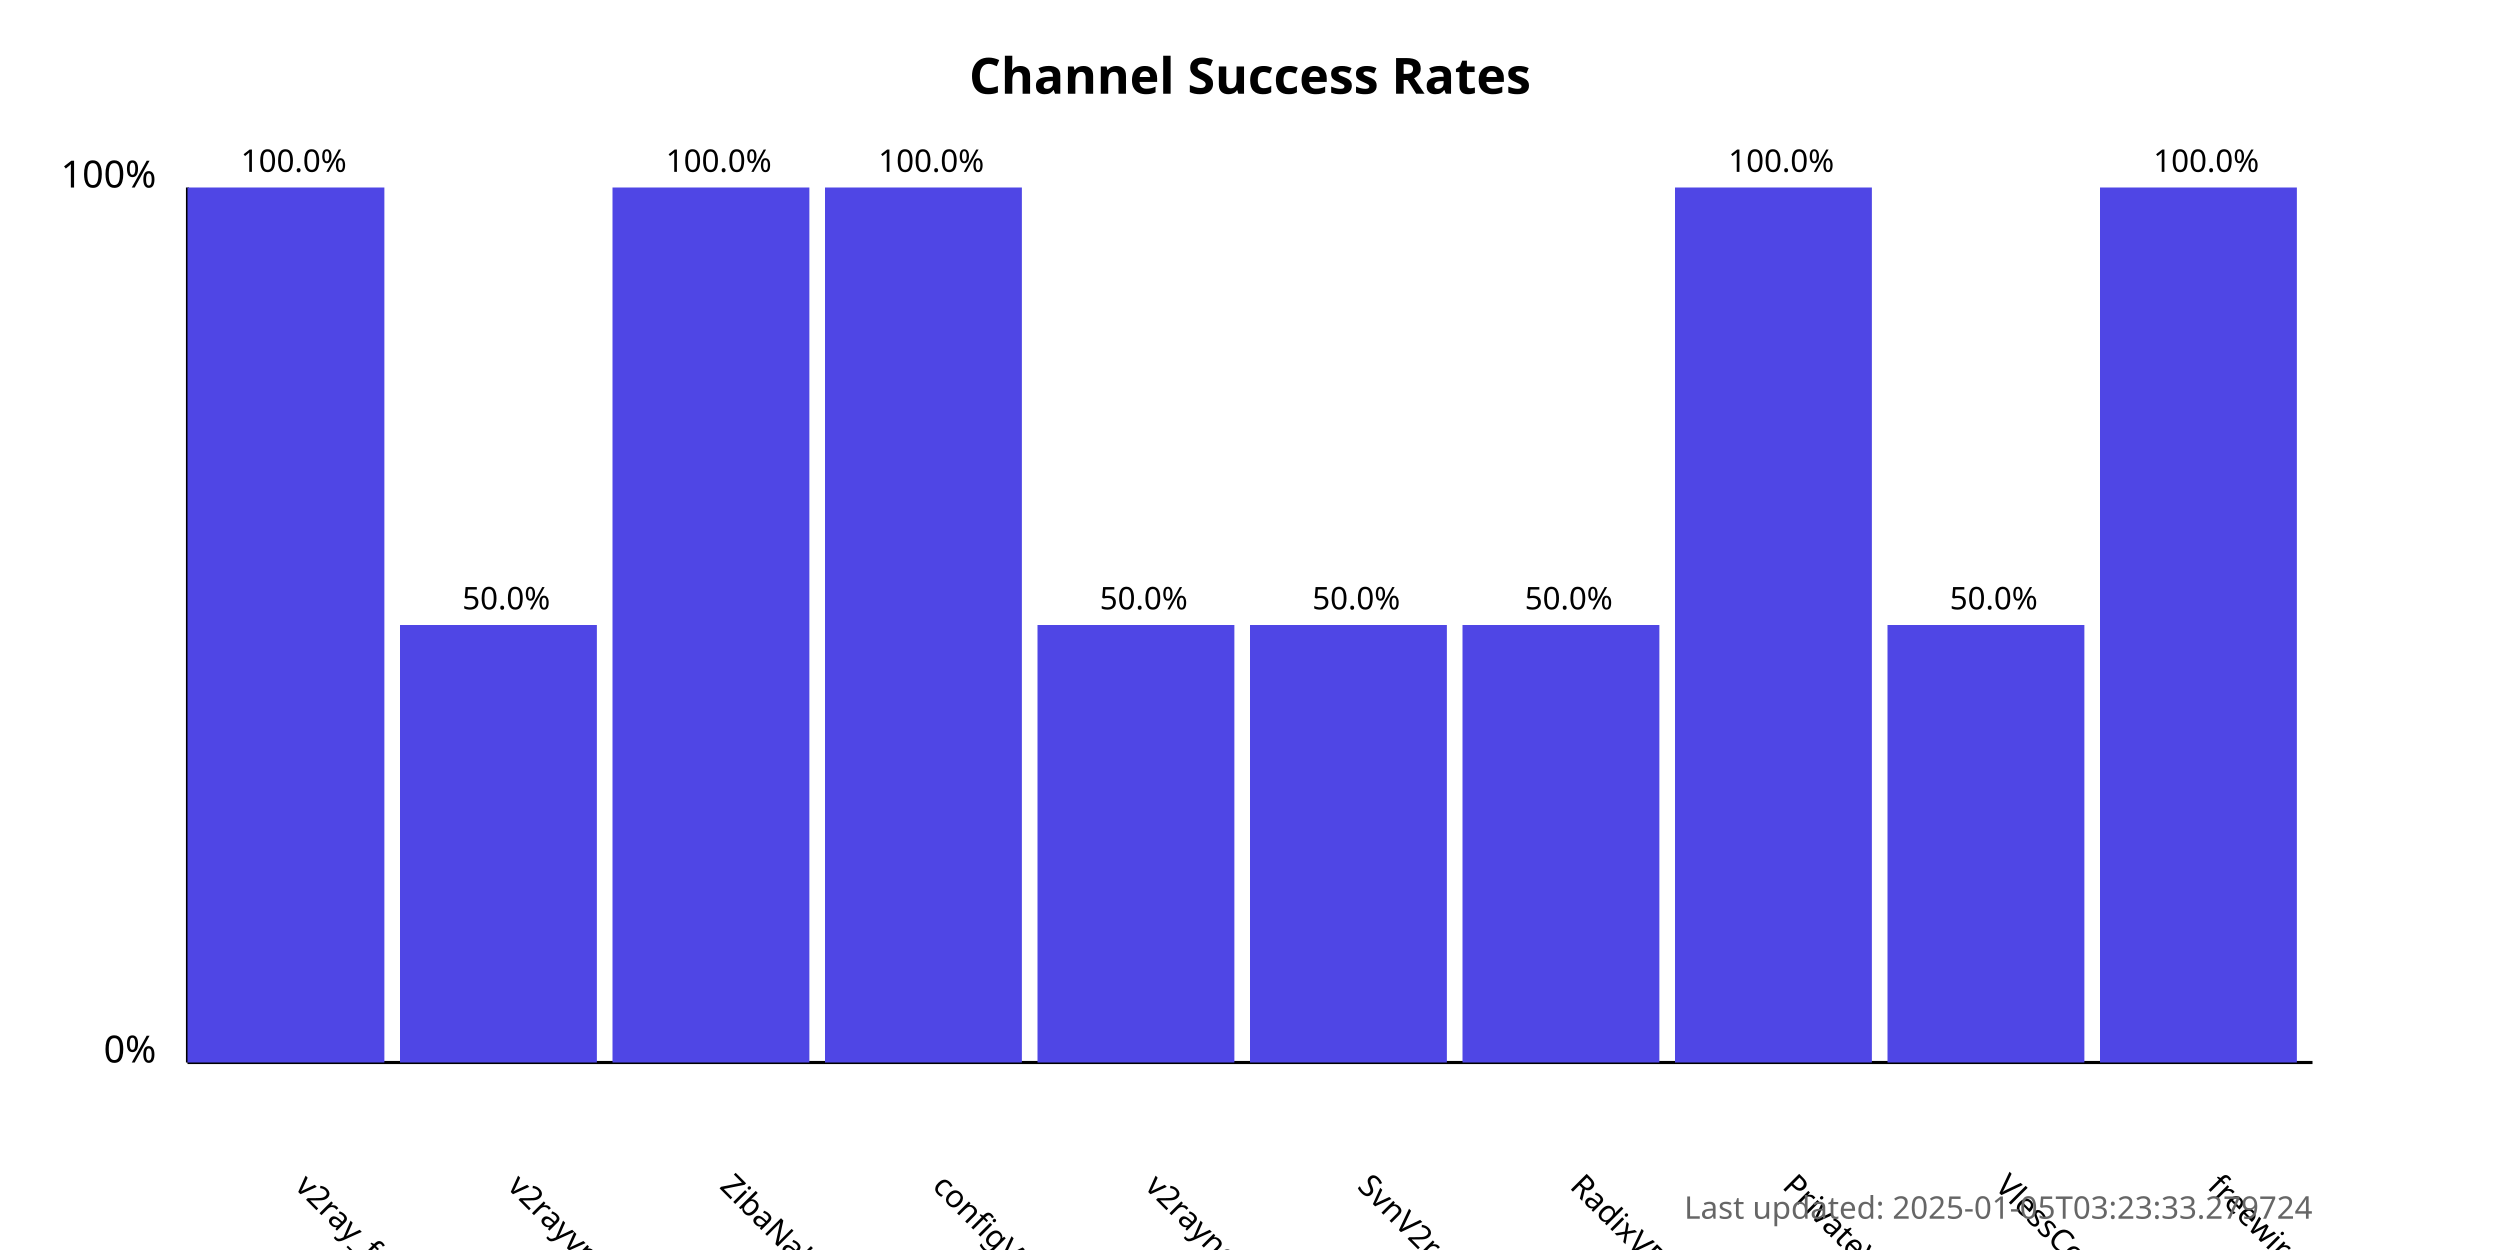
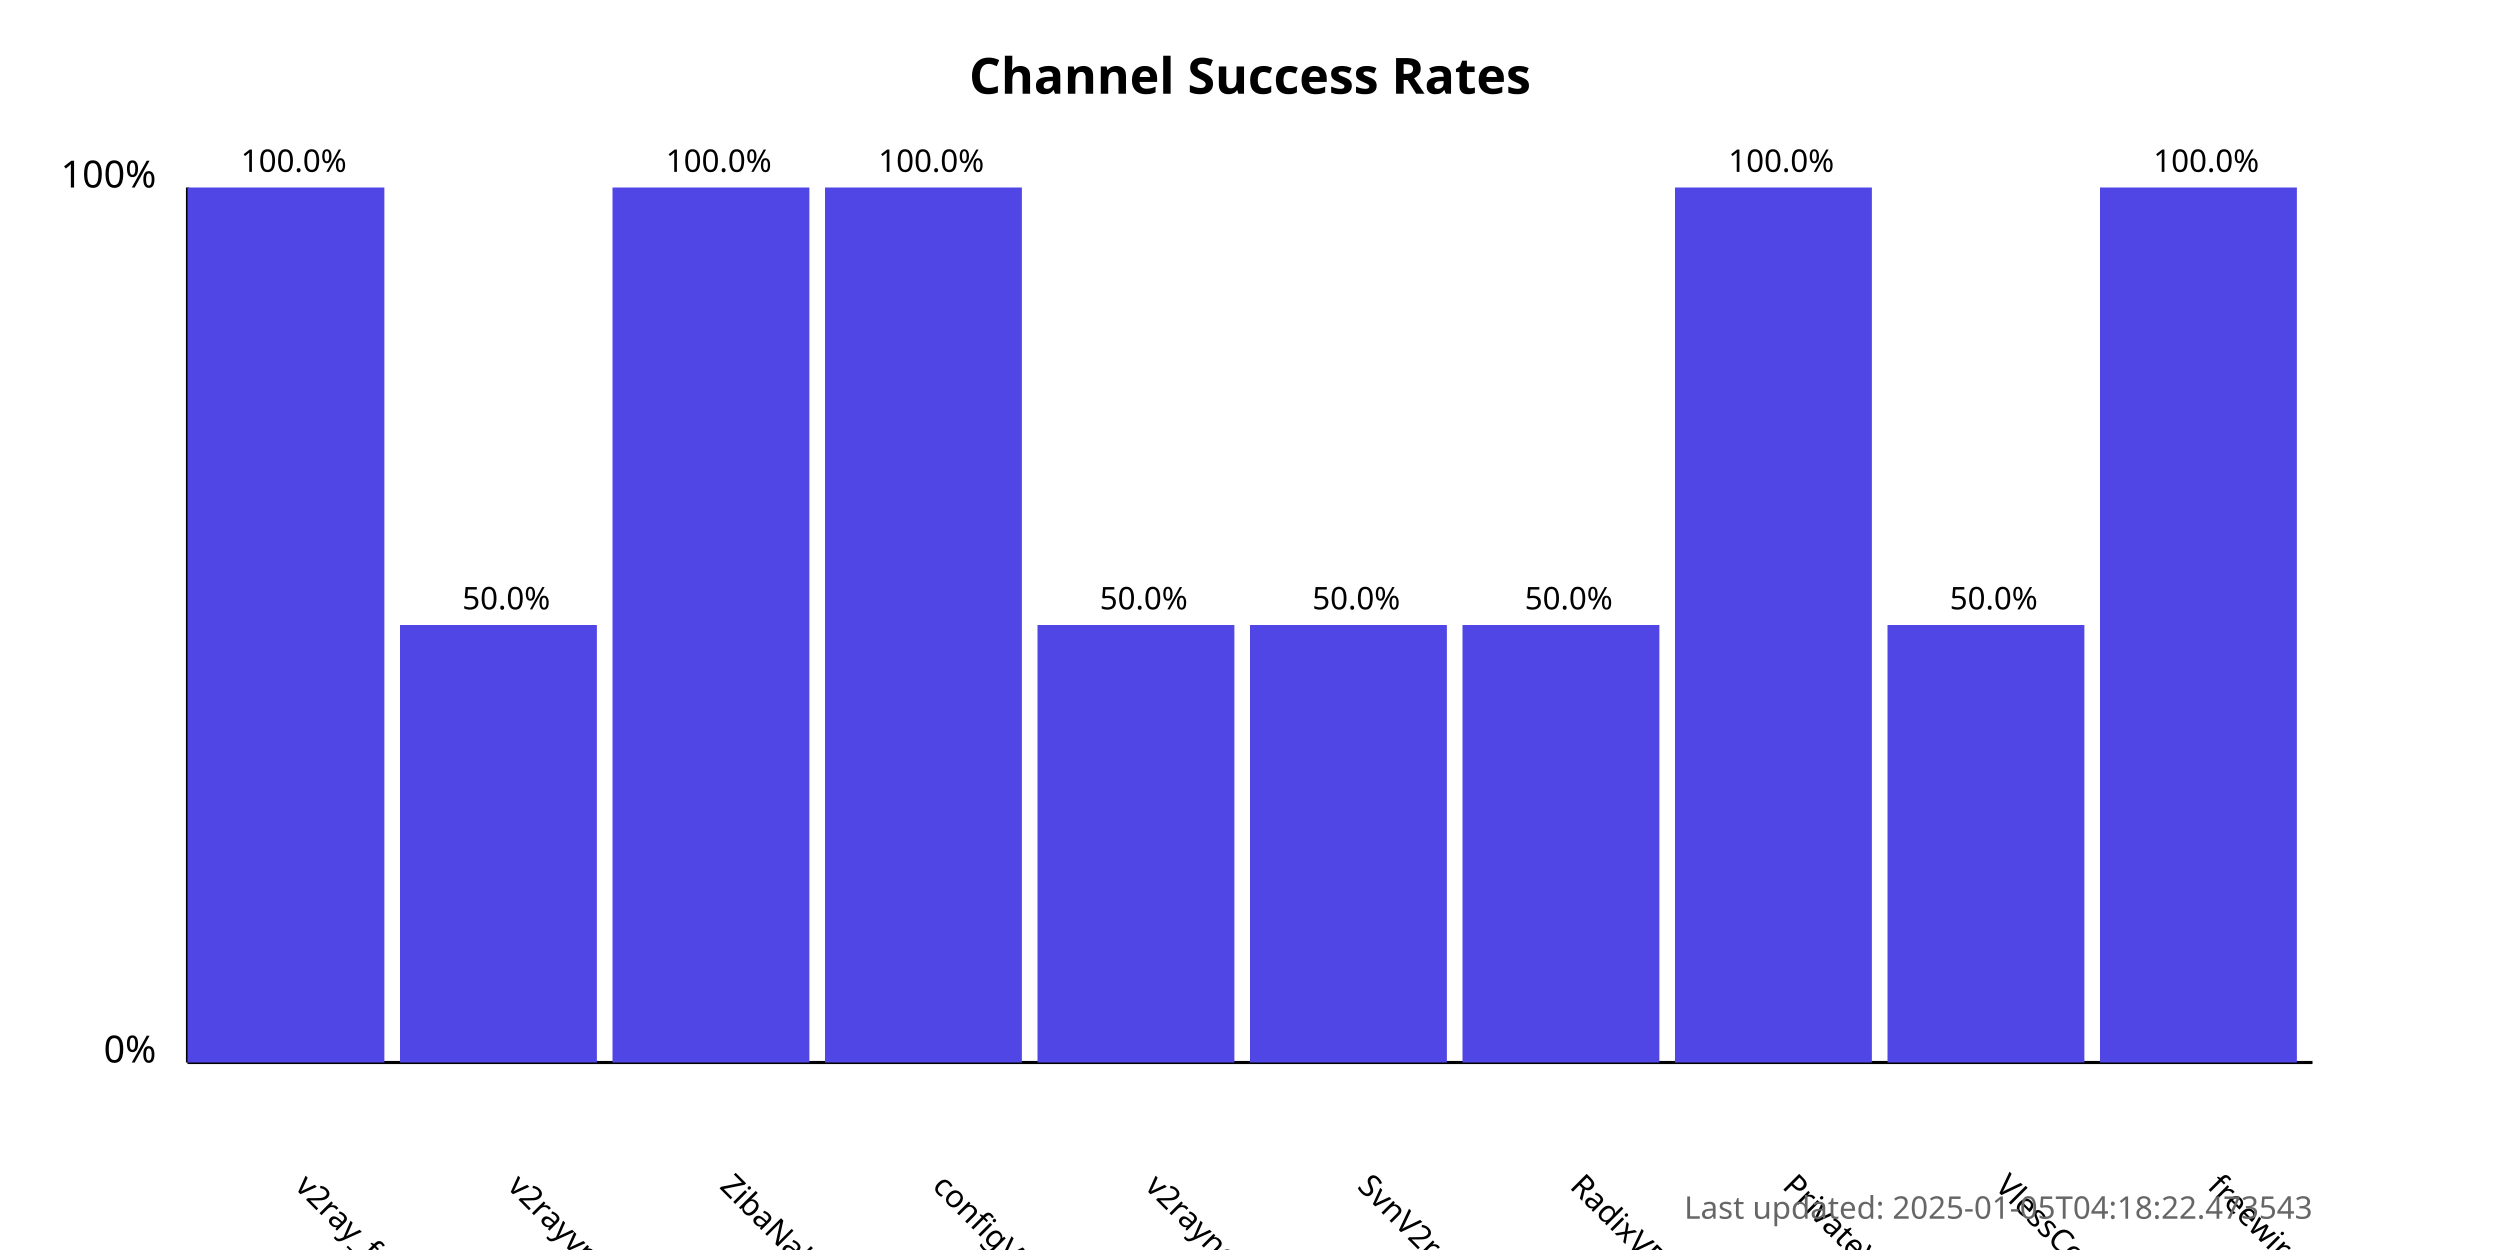
<svg xmlns="http://www.w3.org/2000/svg" width="800" height="400">
  <style>
            .chart-title { font: bold 16px sans-serif; }
            .axis-label { font: 12px sans-serif; }
            .tick-label { font: 10px sans-serif; }
            .bar { fill: #4f46e5; }
            .bar:hover { fill: #6366f1; }
            .timestamp { font: 10px sans-serif; fill: #666; }
        </style>
  <text x="400.0" y="30" text-anchor="middle" class="chart-title">
            Channel Success Rates
        </text>
  <line x1="60" y1="340" x2="60" y2="60" stroke="black" stroke-width="1" />
  <line x1="60" y1="340" x2="740" y2="340" stroke="black" stroke-width="1" />
  <text x="50" y="340" text-anchor="end" class="axis-label">0%</text>
  <text x="50" y="60" text-anchor="end" class="axis-label">100%</text>
  <g>
    <rect x="60" y="60.0" width="63.0" height="280.0" class="bar" />
    <text x="94.0" y="380" transform="rotate(45, 94.0, 380)" text-anchor="start" class="tick-label">
                v2ray_free_conf
            </text>
    <text x="94.0" y="55.0" text-anchor="middle" class="tick-label">
                100.0%
            </text>
  </g>
  <g>
    <rect x="128.0" y="200.0" width="63.0" height="140.0" class="bar" />
    <text x="162.0" y="380" transform="rotate(45, 162.0, 380)" text-anchor="start" class="tick-label">
                v2rayvpno
            </text>
    <text x="162.0" y="195.0" text-anchor="middle" class="tick-label">
                50.0%
            </text>
  </g>
  <g>
    <rect x="196.0" y="60.0" width="63.0" height="280.0" class="bar" />
    <text x="230.0" y="380" transform="rotate(45, 230.0, 380)" text-anchor="start" class="tick-label">
                ZibaNabz
            </text>
    <text x="230.0" y="55.0" text-anchor="middle" class="tick-label">
                100.0%
            </text>
  </g>
  <g>
    <rect x="264.0" y="60.0" width="63.0" height="280.0" class="bar" />
    <text x="298.0" y="380" transform="rotate(45, 298.0, 380)" text-anchor="start" class="tick-label">
                configV2rayForFree
            </text>
    <text x="298.0" y="55.0" text-anchor="middle" class="tick-label">
                100.0%
            </text>
  </g>
  <g>
    <rect x="332.0" y="200.0" width="63.0" height="140.0" class="bar" />
    <text x="366.0" y="380" transform="rotate(45, 366.0, 380)" text-anchor="start" class="tick-label">
                v2rayngvpn
            </text>
    <text x="366.0" y="195.0" text-anchor="middle" class="tick-label">
                50.0%
            </text>
  </g>
  <g>
    <rect x="400.0" y="200.0" width="63.0" height="140.0" class="bar" />
    <text x="434.0" y="380" transform="rotate(45, 434.0, 380)" text-anchor="start" class="tick-label">
                SvnV2ray
            </text>
    <text x="434.0" y="195.0" text-anchor="middle" class="tick-label">
                50.0%
            </text>
  </g>
  <g>
    <rect x="468.0" y="200.0" width="63.0" height="140.0" class="bar" />
    <text x="502.0" y="380" transform="rotate(45, 502.0, 380)" text-anchor="start" class="tick-label">
                RadixVPN
            </text>
    <text x="502.0" y="195.0" text-anchor="middle" class="tick-label">
                50.0%
            </text>
  </g>
  <g>
    <rect x="536.0" y="60.0" width="63.0" height="280.0" class="bar" />
    <text x="570.0" y="380" transform="rotate(45, 570.0, 380)" text-anchor="start" class="tick-label">
                PrivateVPNs
            </text>
    <text x="570.0" y="55.0" text-anchor="middle" class="tick-label">
                100.0%
            </text>
  </g>
  <g>
    <rect x="604.0" y="200.0" width="63.0" height="140.0" class="bar" />
    <text x="638.0" y="380" transform="rotate(45, 638.0, 380)" text-anchor="start" class="tick-label">
                VlessConfig
            </text>
    <text x="638.0" y="195.0" text-anchor="middle" class="tick-label">
                50.0%
            </text>
  </g>
  <g>
    <rect x="672.0" y="60.0" width="63.0" height="280.0" class="bar" />
    <text x="706.0" y="380" transform="rotate(45, 706.0, 380)" text-anchor="start" class="tick-label">
                freewireguard
            </text>
    <text x="706.0" y="55.0" text-anchor="middle" class="tick-label">
                100.0%
            </text>
  </g>
  <text x="740" y="390" text-anchor="end" class="timestamp">
-             Last updated: 2025-01-05T03:23:33.279724
+             Last updated: 2025-01-05T04:18:22.473543
        </text>
</svg>
